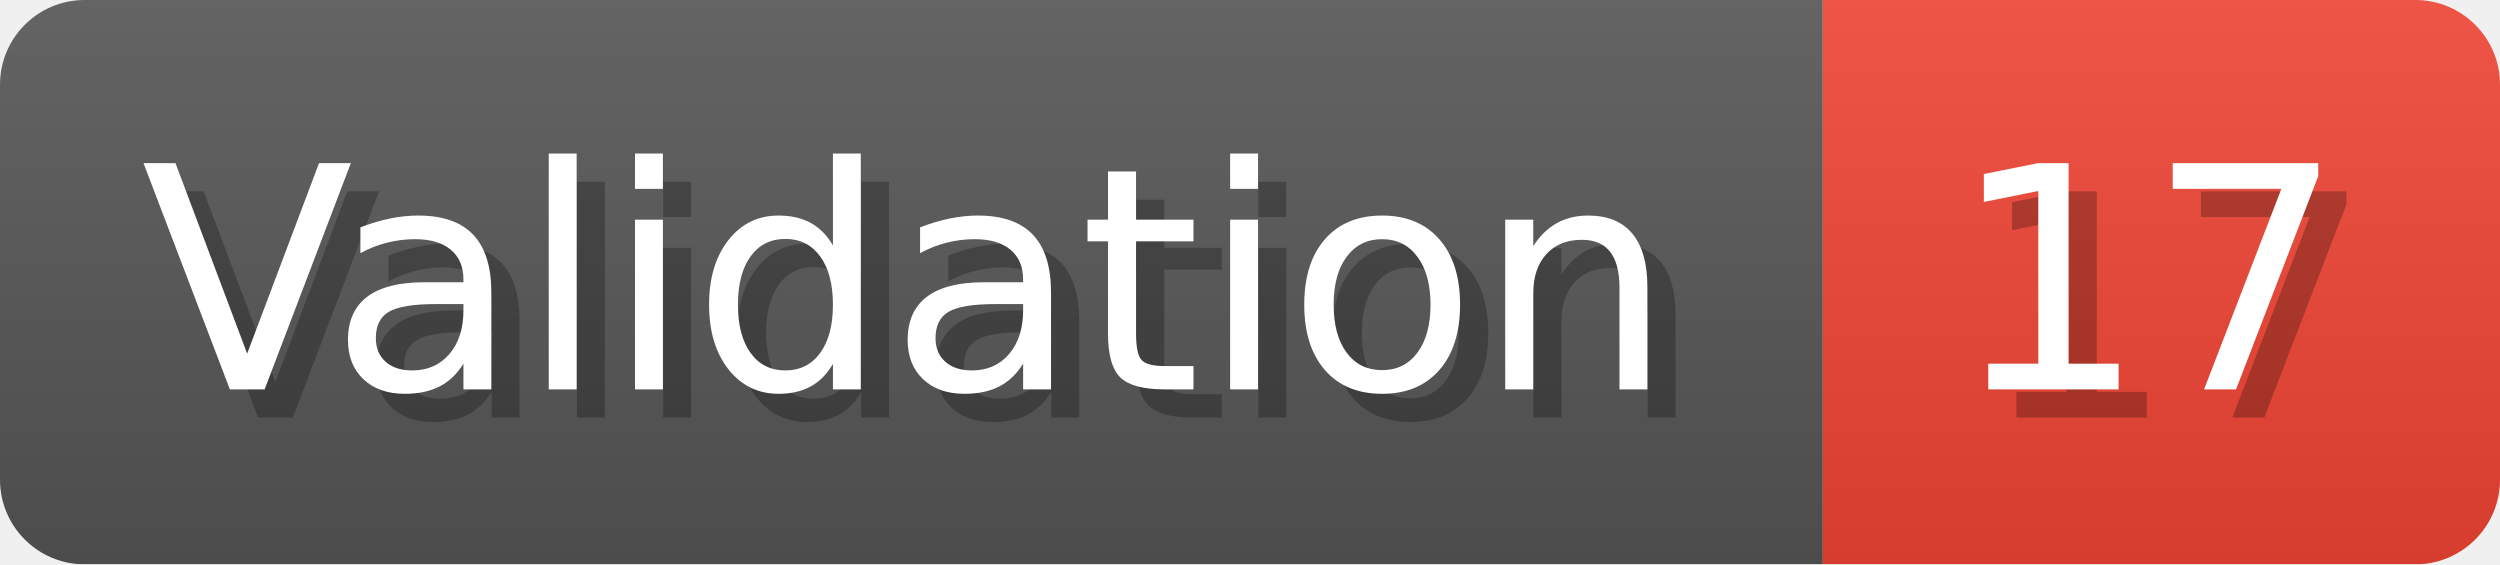
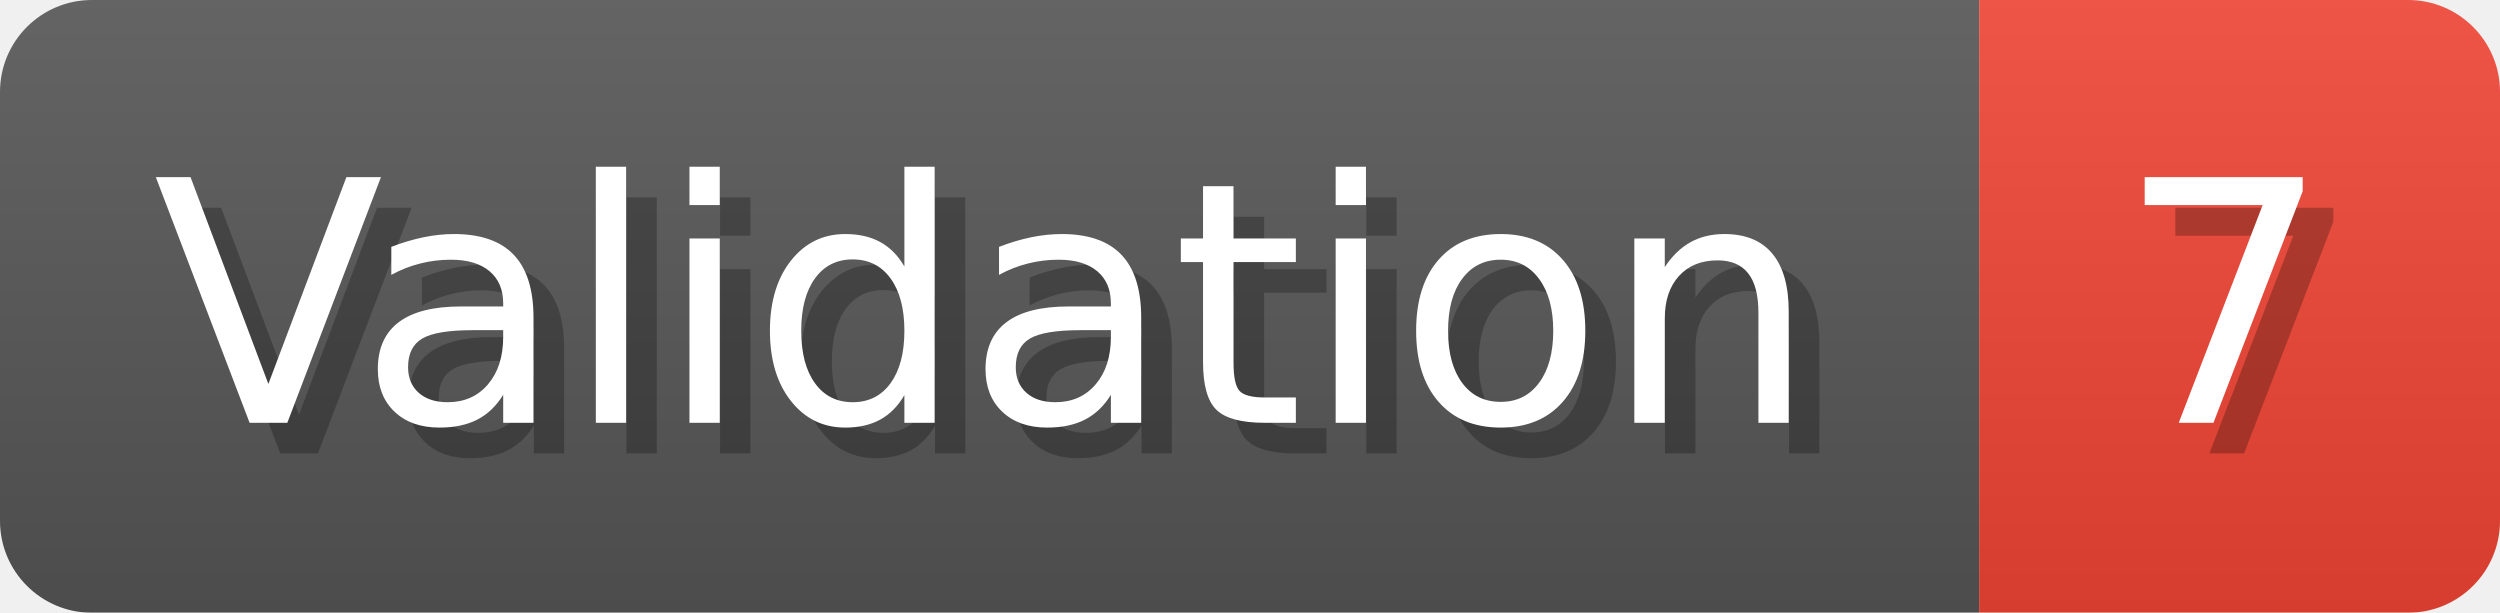
- <svg xmlns="http://www.w3.org/2000/svg" width="88.6" height="20" viewBox="0 0 886 200" role="img" aria-label="Validation: 17">
+ <svg xmlns="http://www.w3.org/2000/svg" width="81.6" height="20" viewBox="0 0 816 200" role="img" aria-label="Validation: 7">
  <linearGradient id="a" x2="0" y2="100%">
    <stop offset="0" stop-opacity=".1" stop-color="#EEE" />
    <stop offset="1" stop-opacity=".1" />
  </linearGradient>
  <mask id="m">
-     <rect width="886" height="200" rx="30" fill="#FFF" />
+     <rect width="816" height="200" rx="30" fill="#FFF" />
  </mask>
  <g mask="url(#m)">
    <rect width="646" height="200" fill="#555" />
-     <rect width="240" height="200" fill="#E43" x="646" />
-     <rect width="886" height="200" fill="url(#a)" />
+     <rect width="170" height="200" fill="#E43" x="646" />
+     <rect width="816" height="200" fill="url(#a)" />
  </g>
  <g aria-hidden="true" fill="#fff" text-anchor="start" font-family="Verdana,DejaVu Sans,sans-serif" font-size="110">
    <text x="60" y="148" textLength="546" fill="#000" opacity="0.25">Validation</text>
    <text x="50" y="138" textLength="546">Validation</text>
-     <text x="701" y="148" textLength="140" fill="#000" opacity="0.25">17</text>
-     <text x="691" y="138" textLength="140">17</text>
+     <text x="701" y="148" textLength="70" fill="#000" opacity="0.25">7</text>
+     <text x="691" y="138" textLength="70">7</text>
  </g>
</svg>
